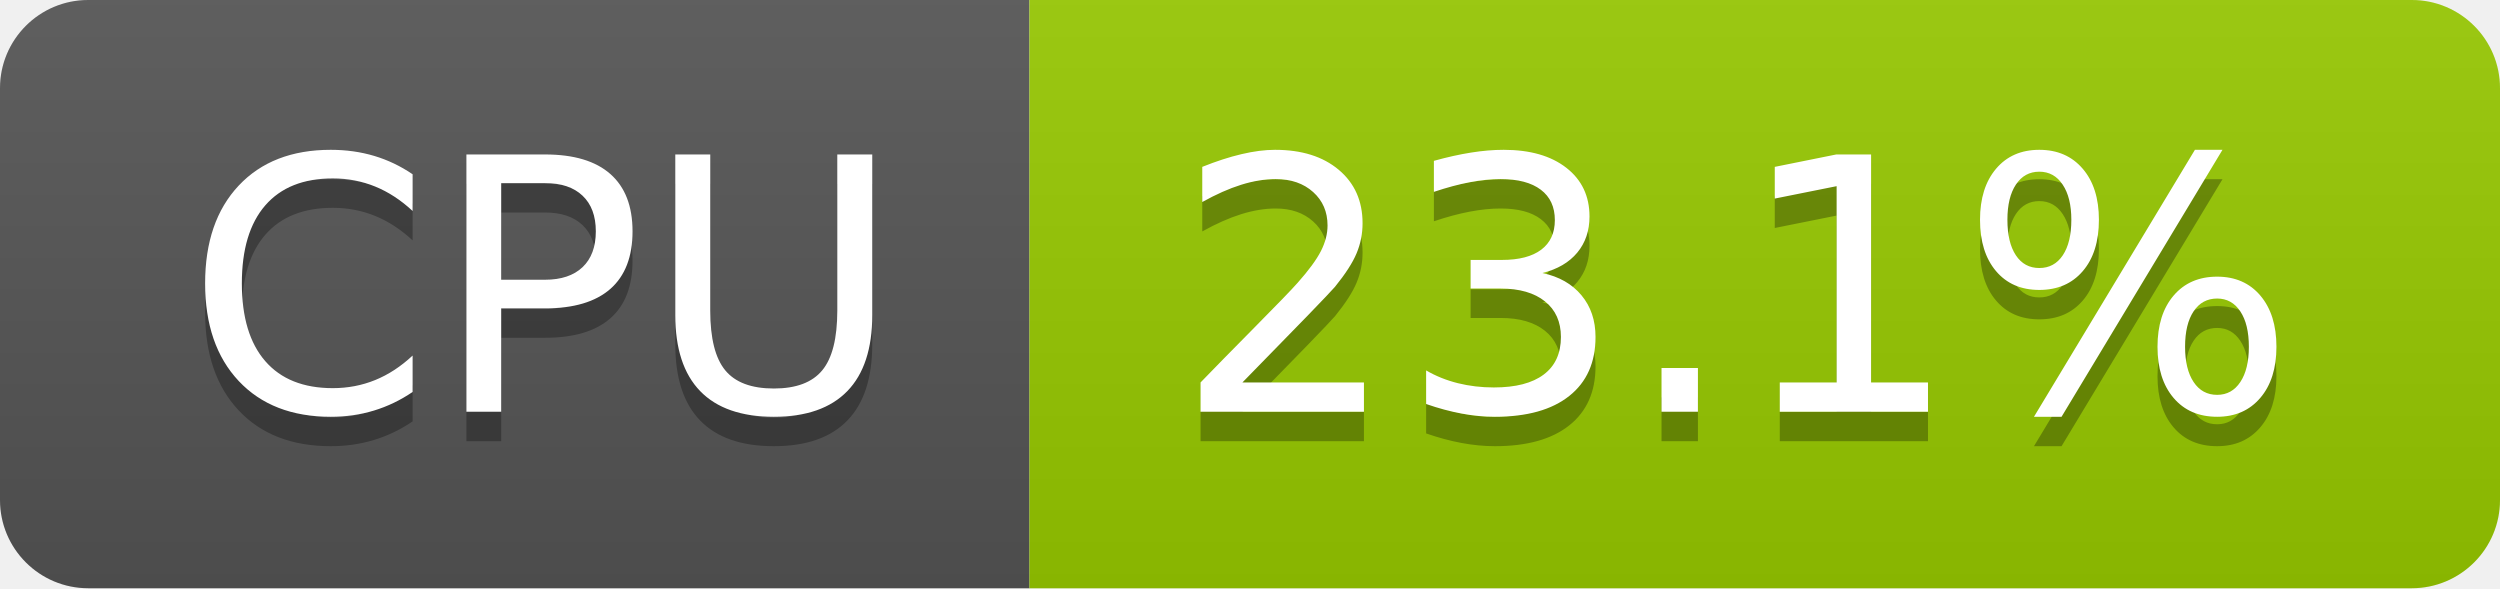
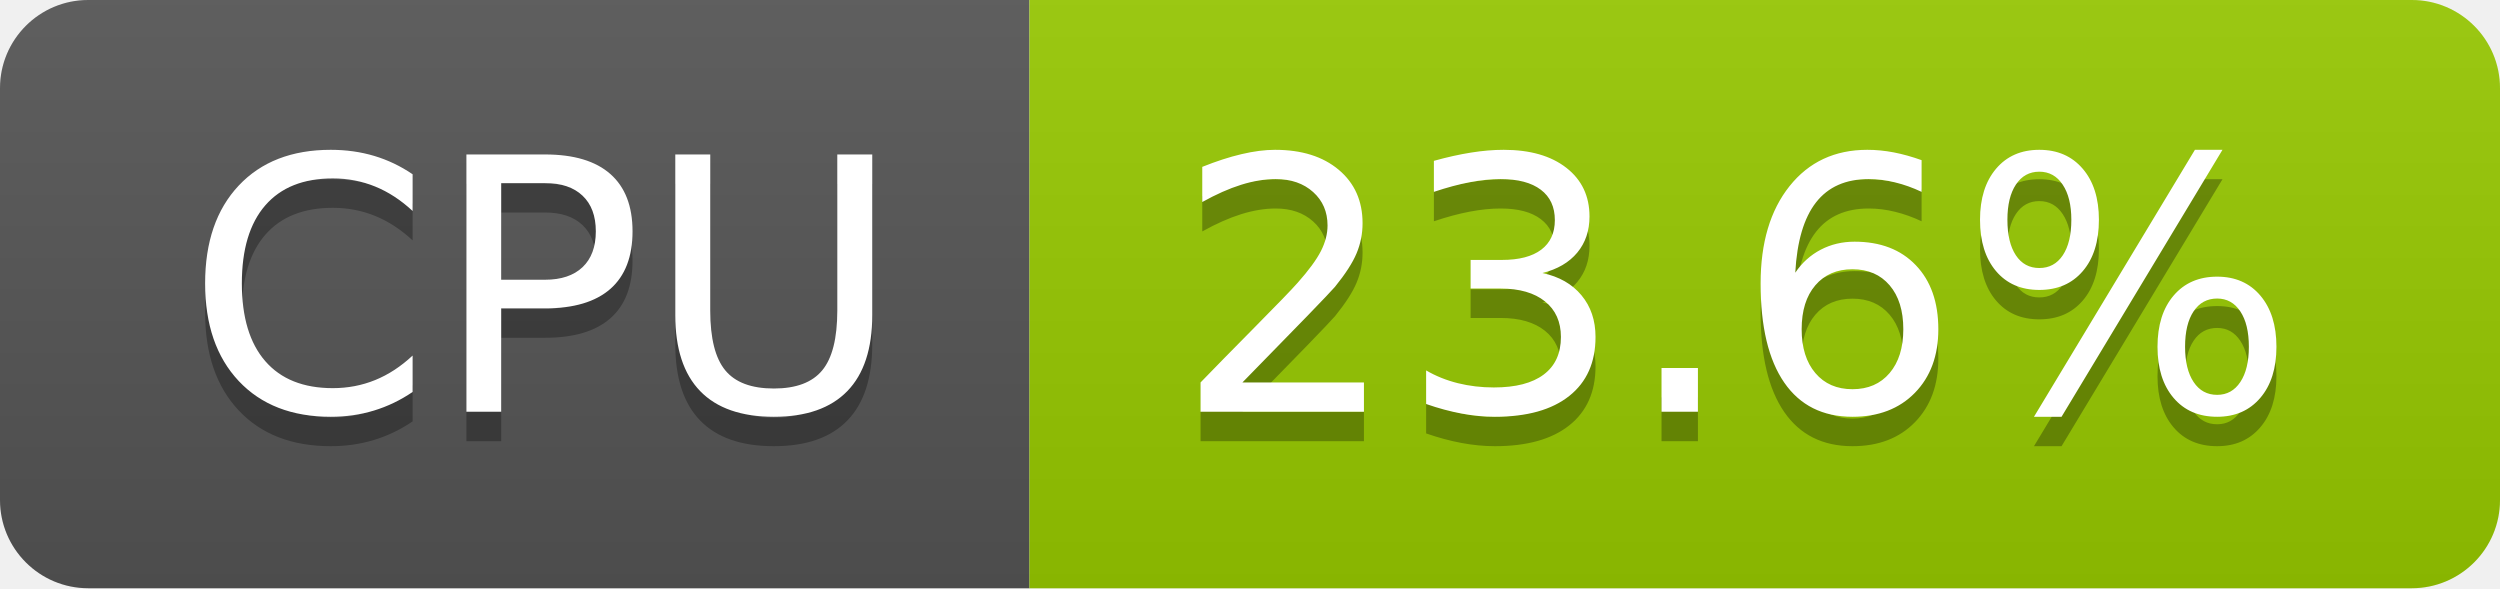
- <svg xmlns="http://www.w3.org/2000/svg" width="85" height="20" role="img" aria-label="CPU: 23.1%">
+ <svg xmlns="http://www.w3.org/2000/svg" width="85" height="20" role="img" aria-label="CPU: 23.6%">
  <linearGradient id="s" x2="0" y2="100%">
    <stop offset="0" stop-color="#bbb" stop-opacity=".1" />
    <stop offset="1" stop-opacity=".1" />
  </linearGradient>
  <clipPath id="r">
    <rect width="85" height="20" rx="3" fill="#fff" />
  </clipPath>
  <g clip-path="url(#r)">
    <rect width="35" height="20" fill="#555" />
    <rect x="35" width="50" height="20" fill="#97ca00" />
    <rect width="85" height="20" fill="url(#s)" />
  </g>
  <g fill="#fff" text-anchor="middle" font-family="Verdana,Geneva,DejaVu Sans,sans-serif" text-rendering="geometricPrecision" font-size="120">
    <text aria-hidden="true" x="185" y="150" fill="#010101" fill-opacity=".3" transform="scale(.1)" textLength="247">CPU</text>
    <text x="185" y="140" transform="scale(.1)" fill="#fff" textLength="247">CPU</text>
-     <text aria-hidden="true" x="590" y="150" fill="#010101" fill-opacity=".3" transform="scale(.1)" textLength="390">23.1%</text>
-     <text x="590" y="140" transform="scale(.1)" fill="#fff" textLength="390">23.1%</text>
+     <text aria-hidden="true" x="590" y="150" fill="#010101" fill-opacity=".3" transform="scale(.1)" textLength="390">23.6%</text>
+     <text x="590" y="140" transform="scale(.1)" fill="#fff" textLength="390">23.6%</text>
  </g>
</svg>
